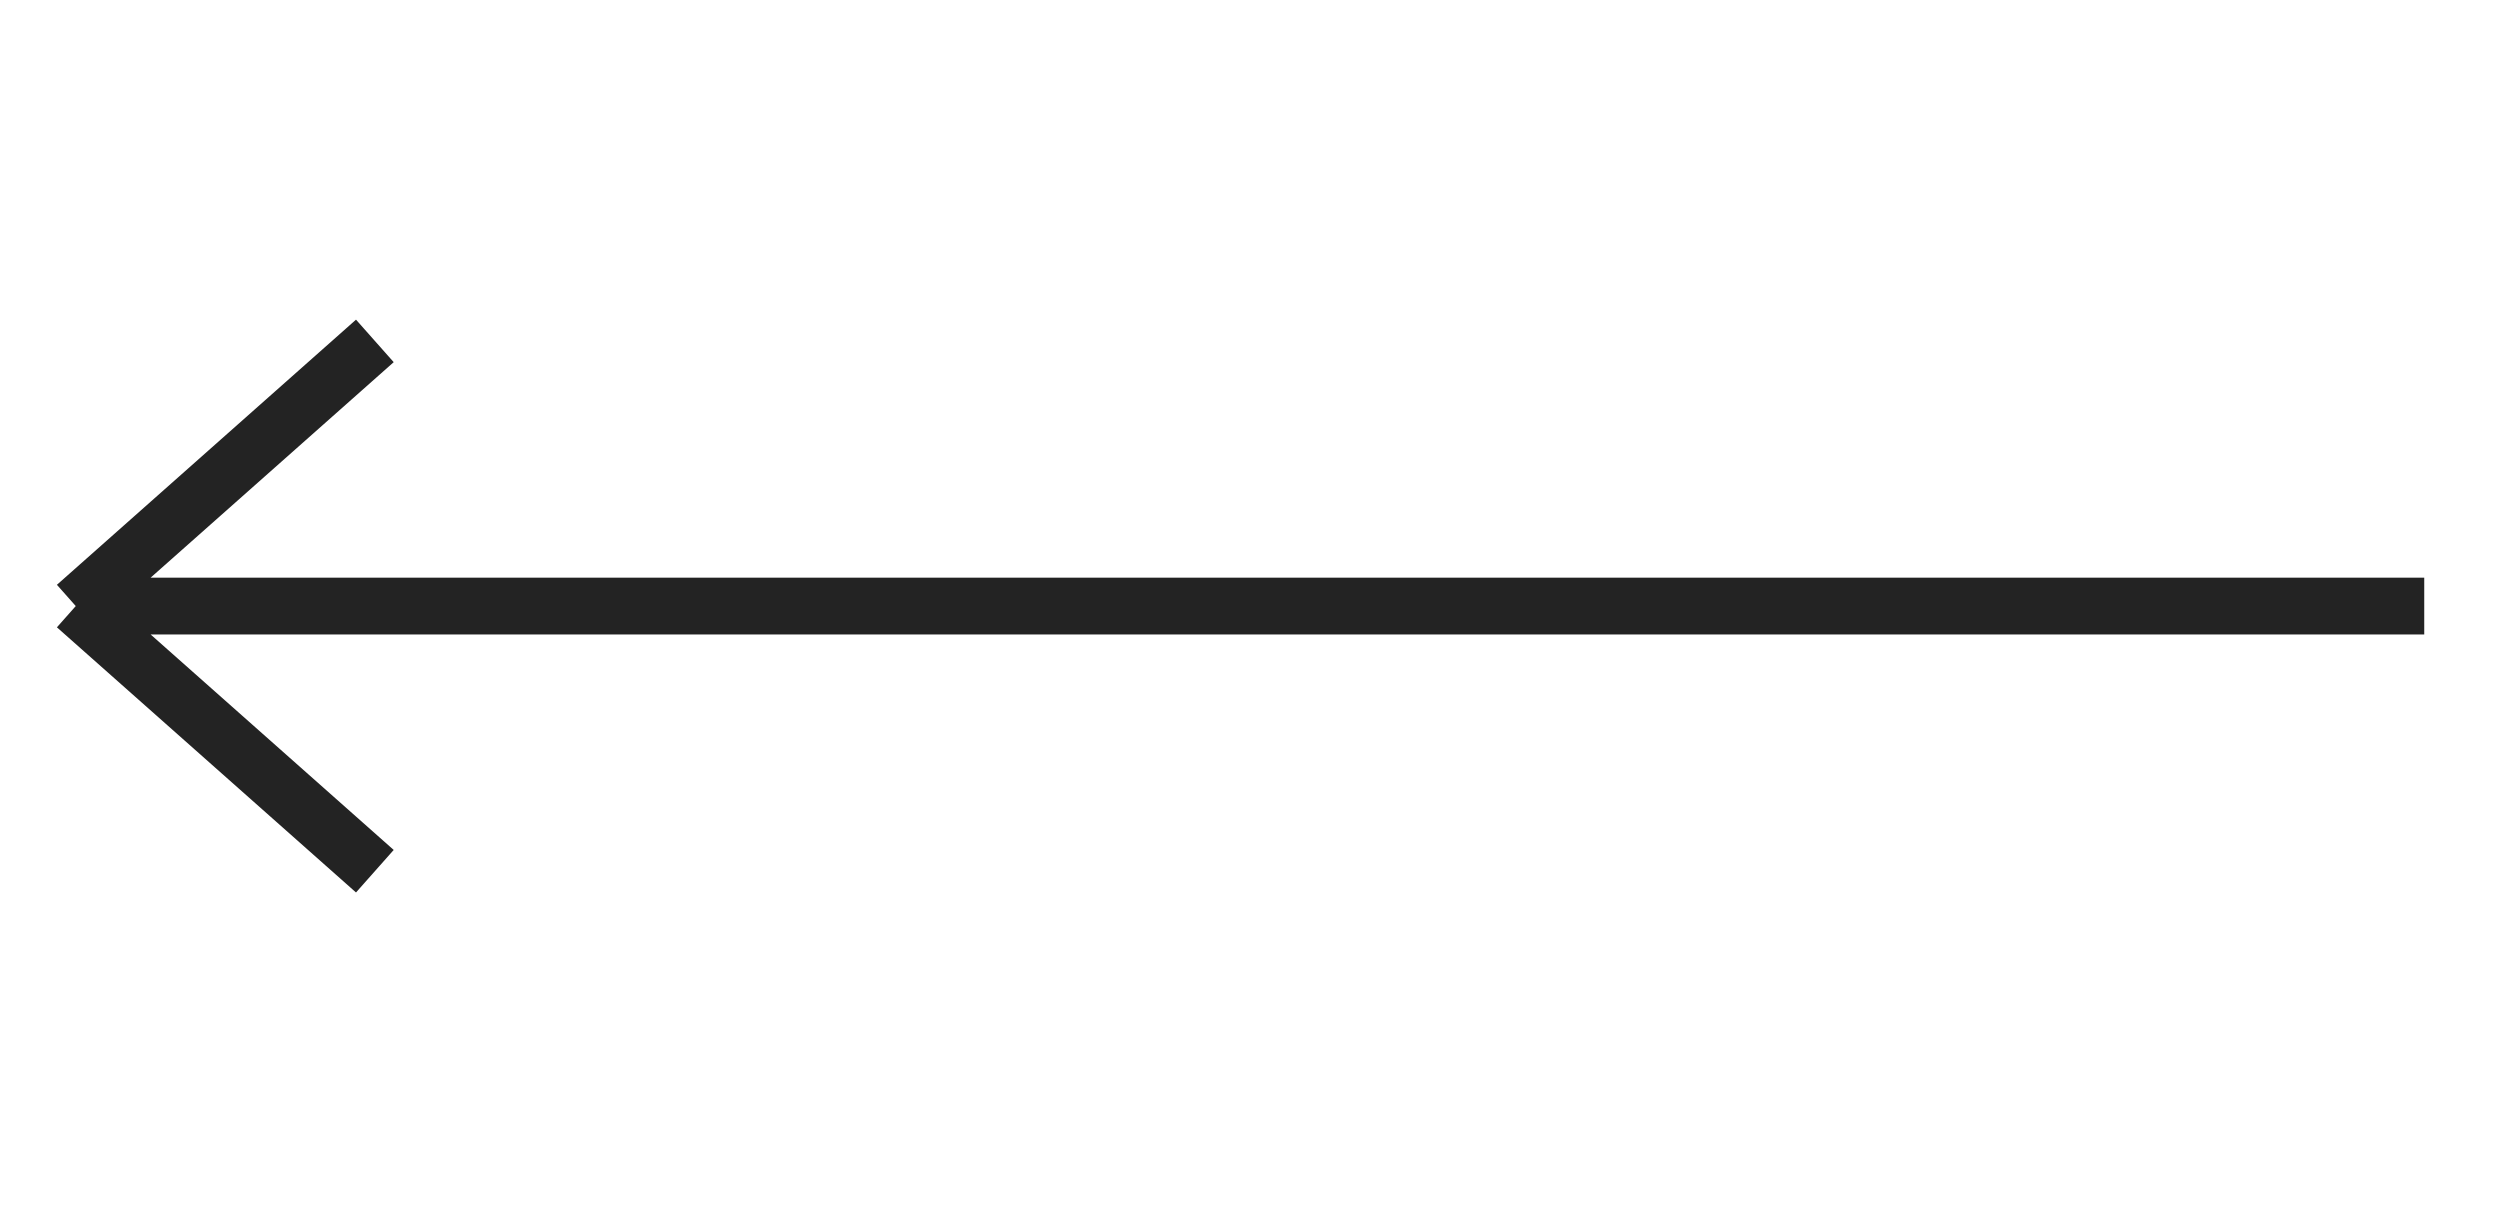
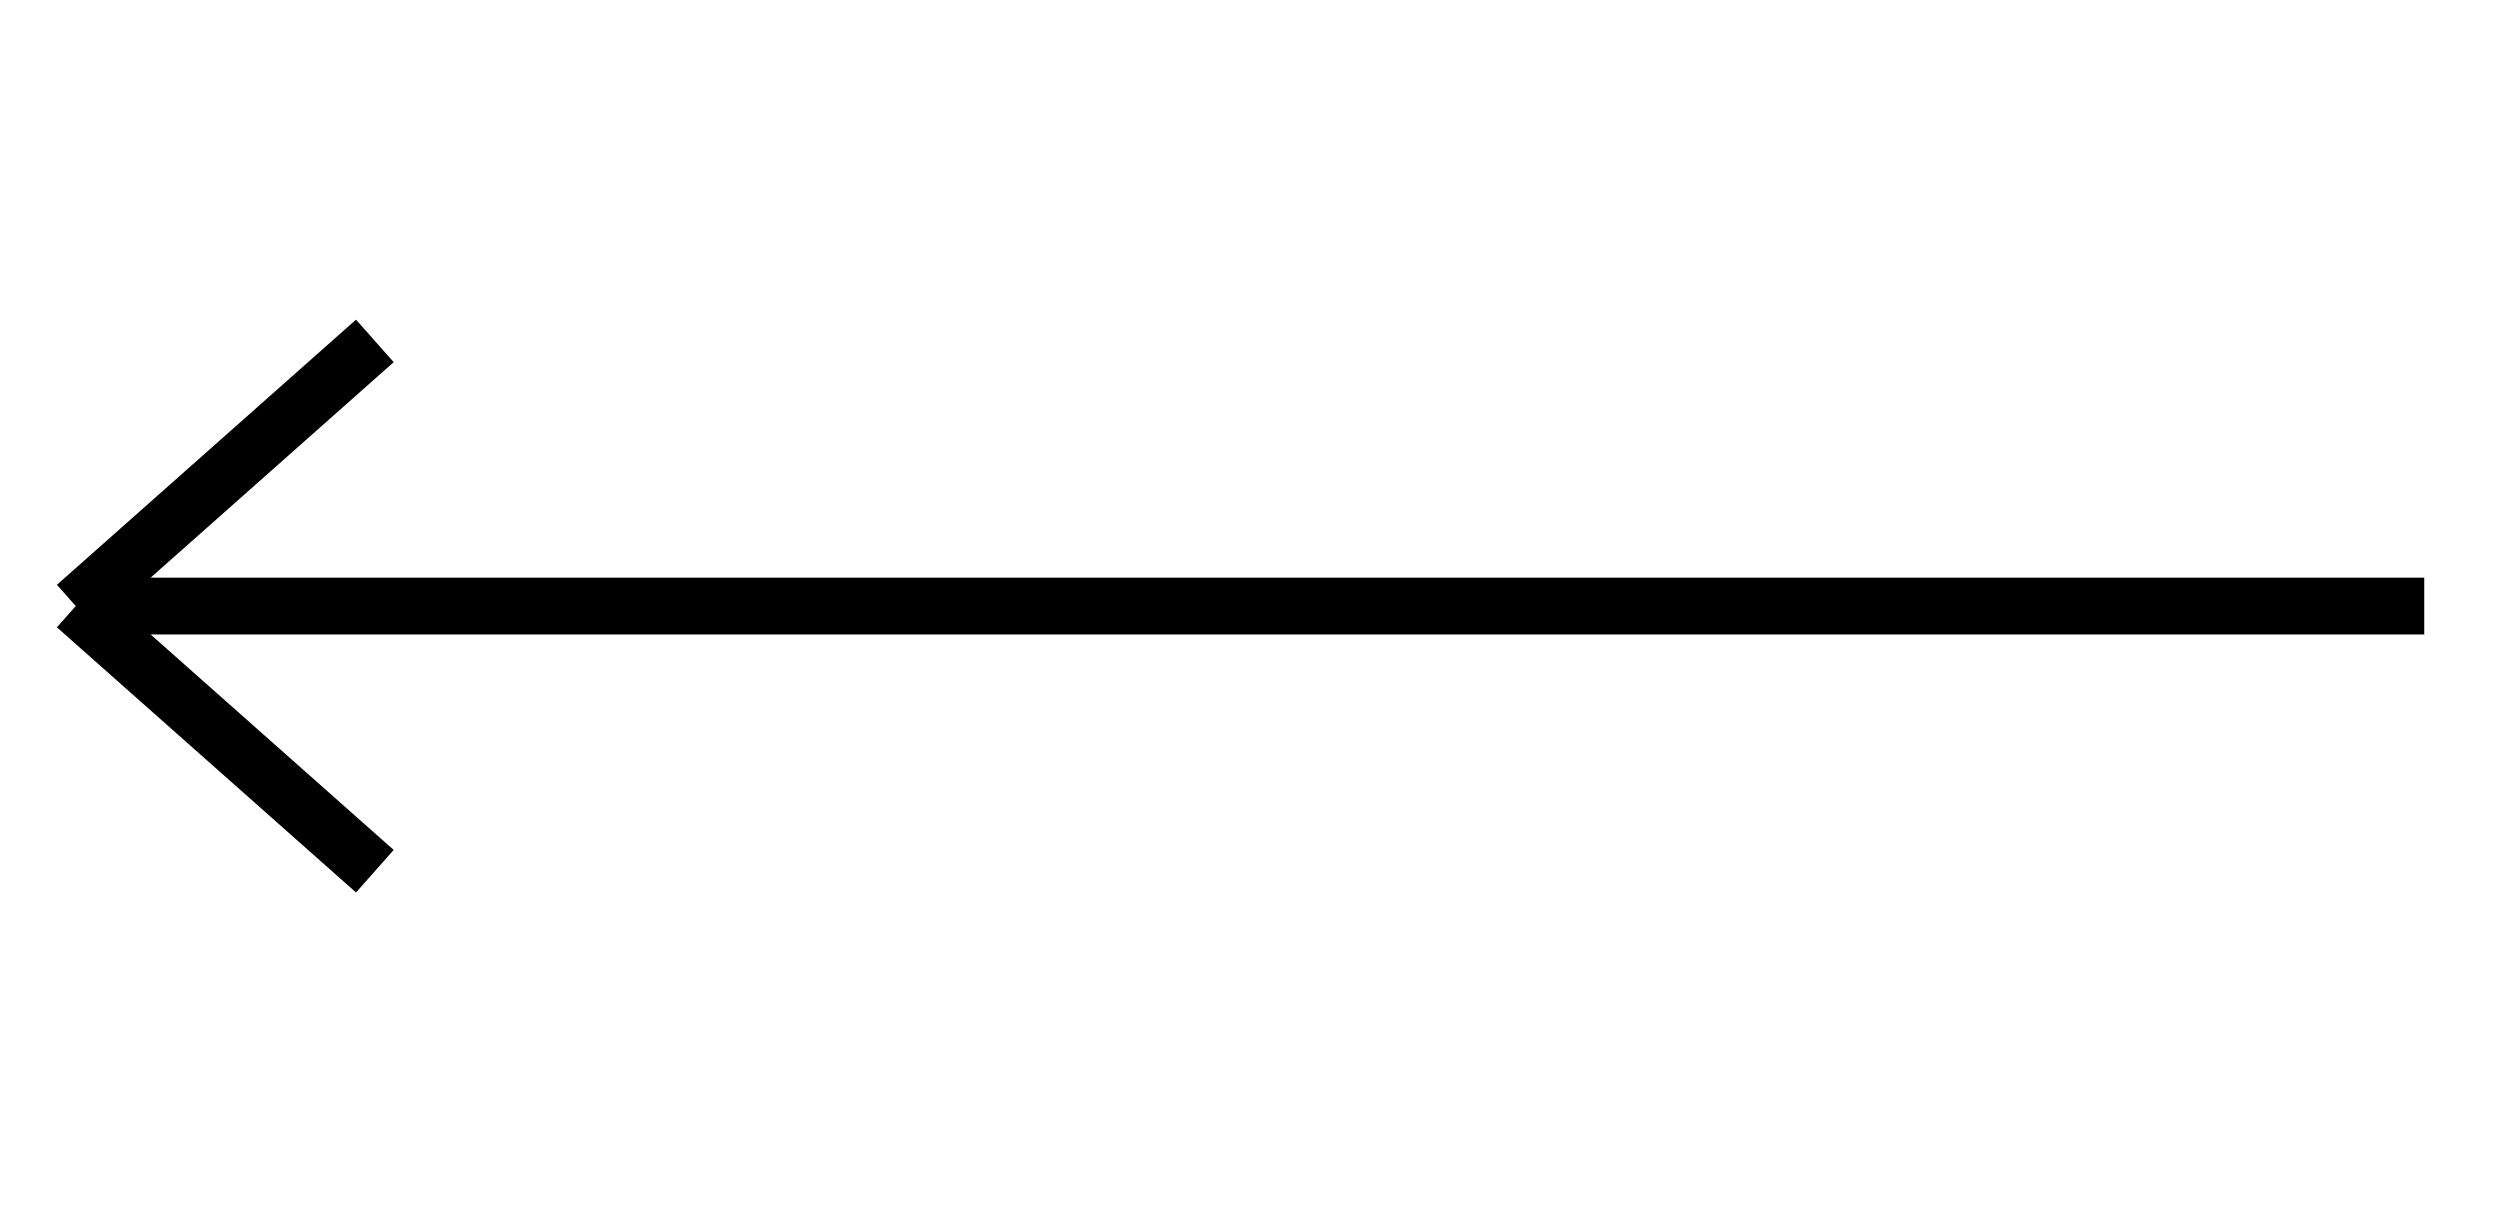
<svg xmlns="http://www.w3.org/2000/svg" width="66" height="32" viewBox="0 0 66 32" fill="none">
-   <path d="M9.896 9L2 16M2 16L9.896 23M2 16H64" stroke="#232323" stroke-width="1.5" />
+   <path d="M9.896 9L2 16M2 16L9.896 23M2 16H64" stroke="currentColor" stroke-width="1.5" />
</svg>
